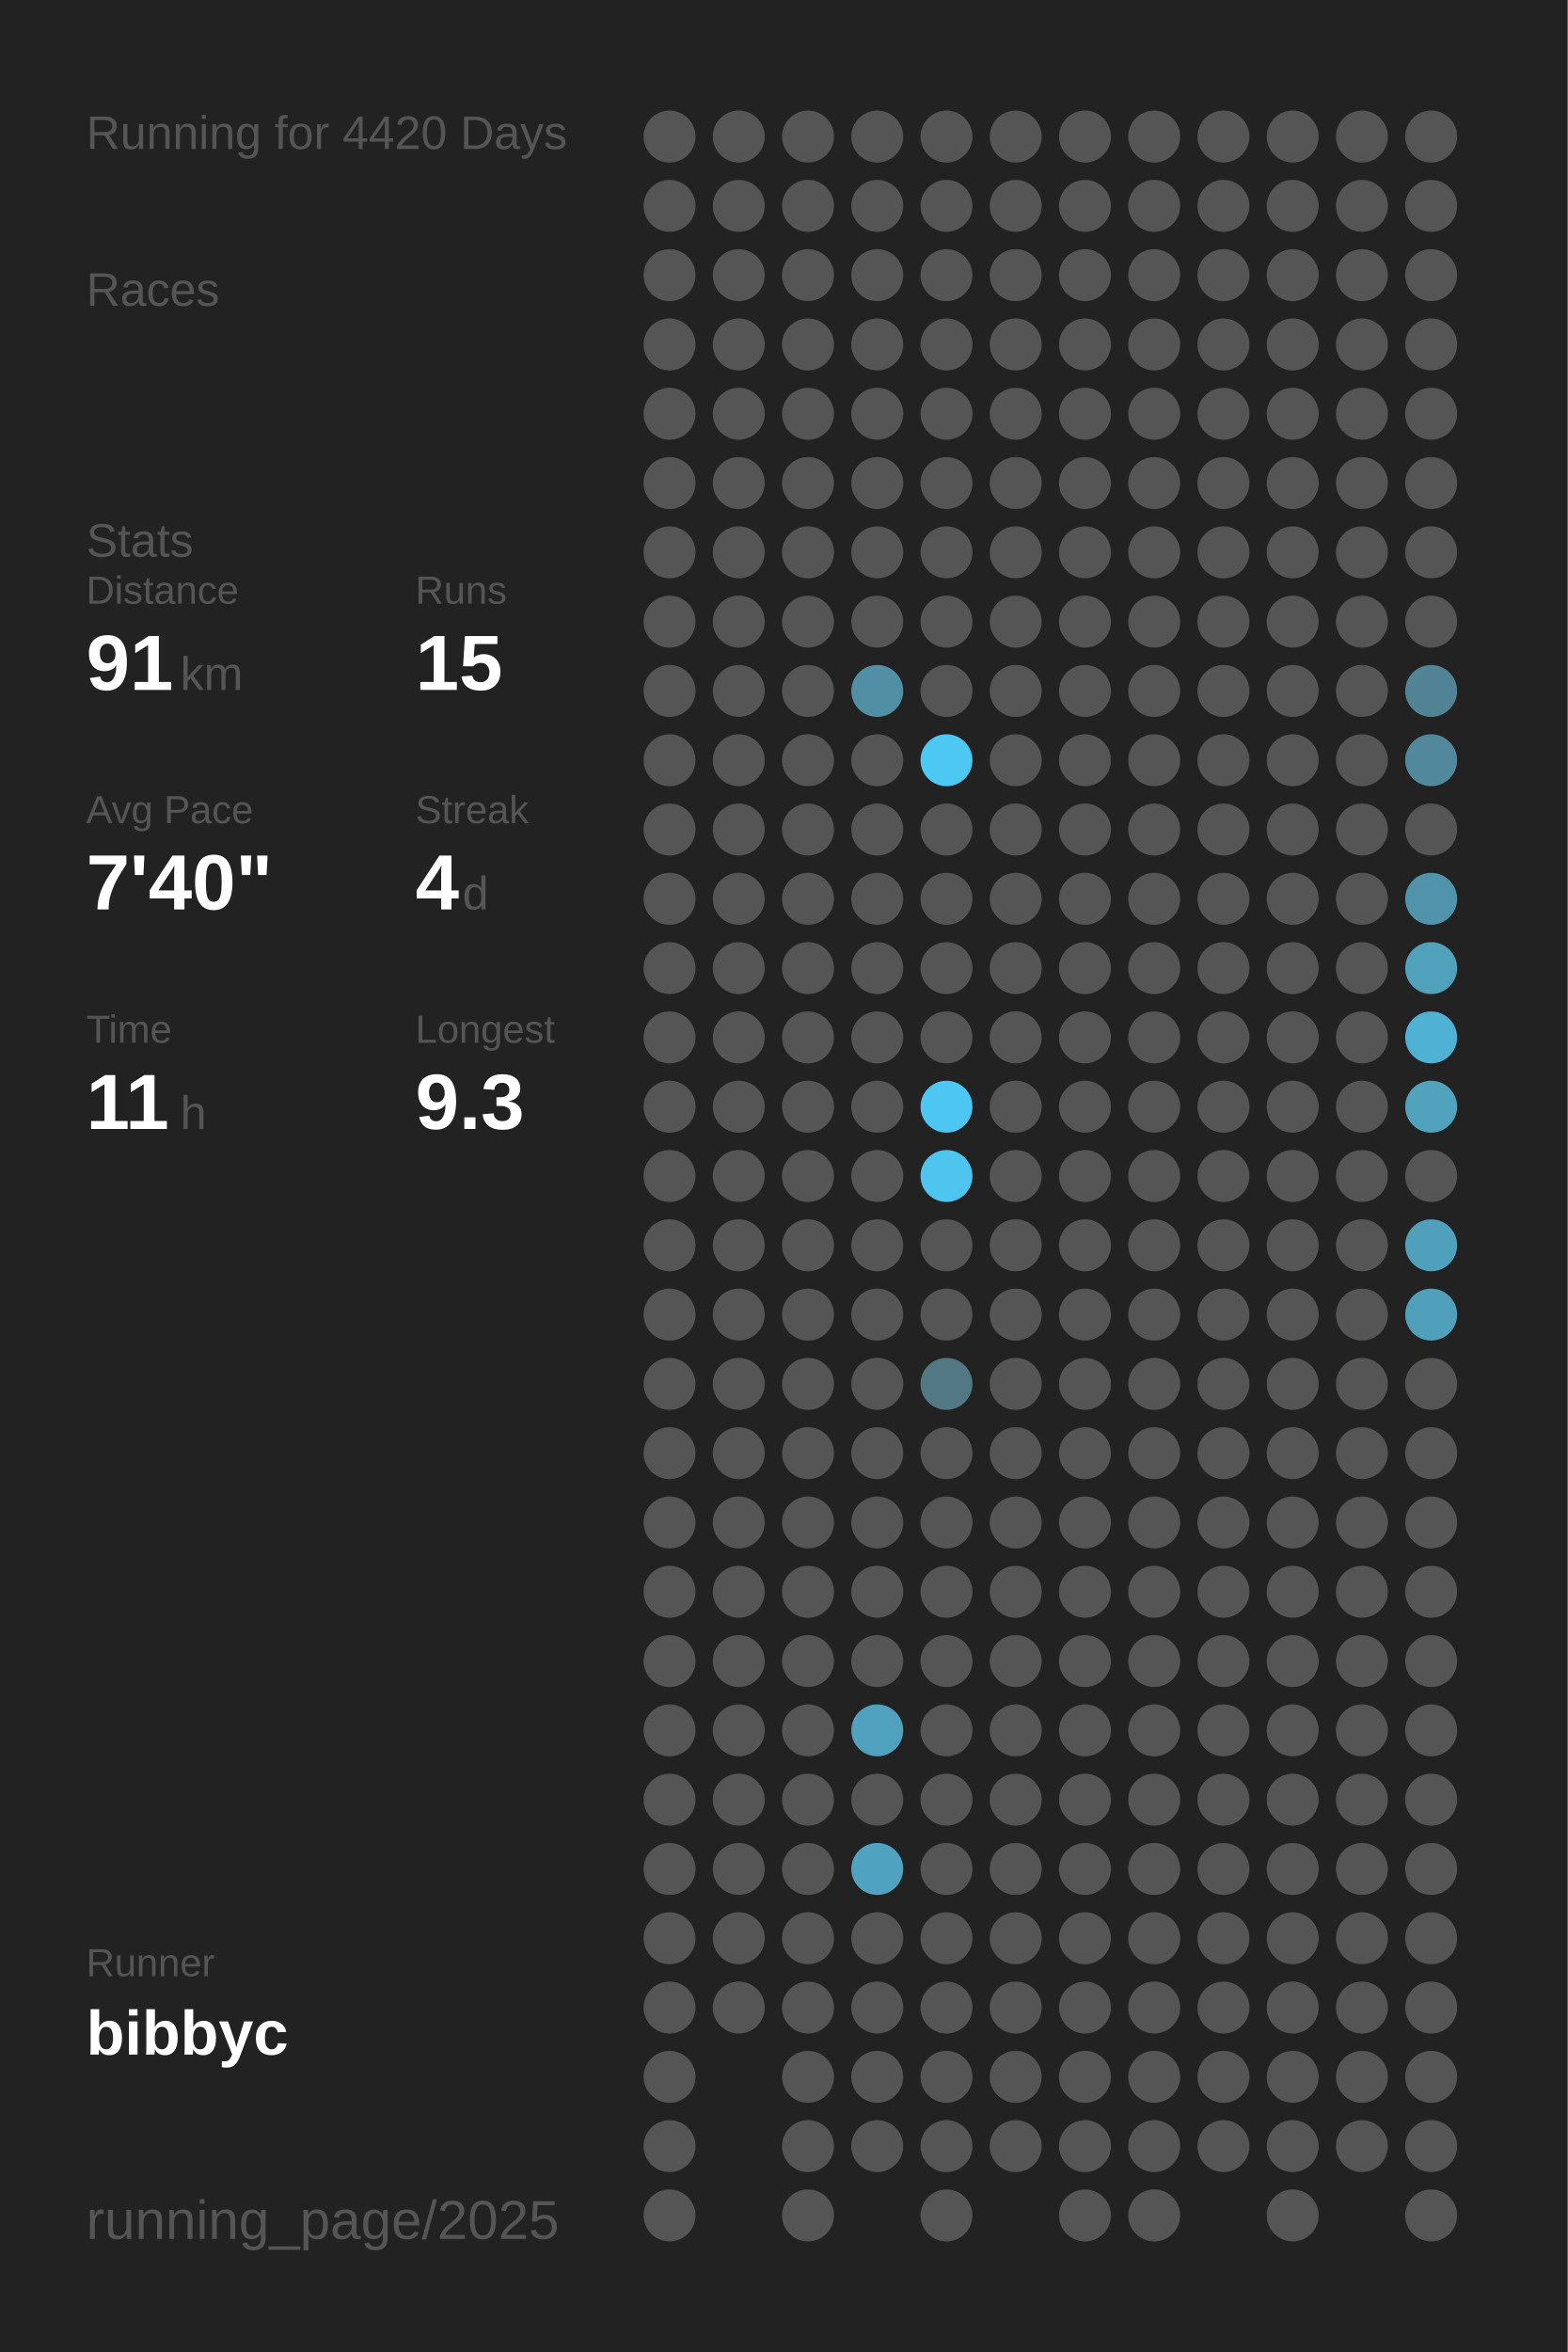
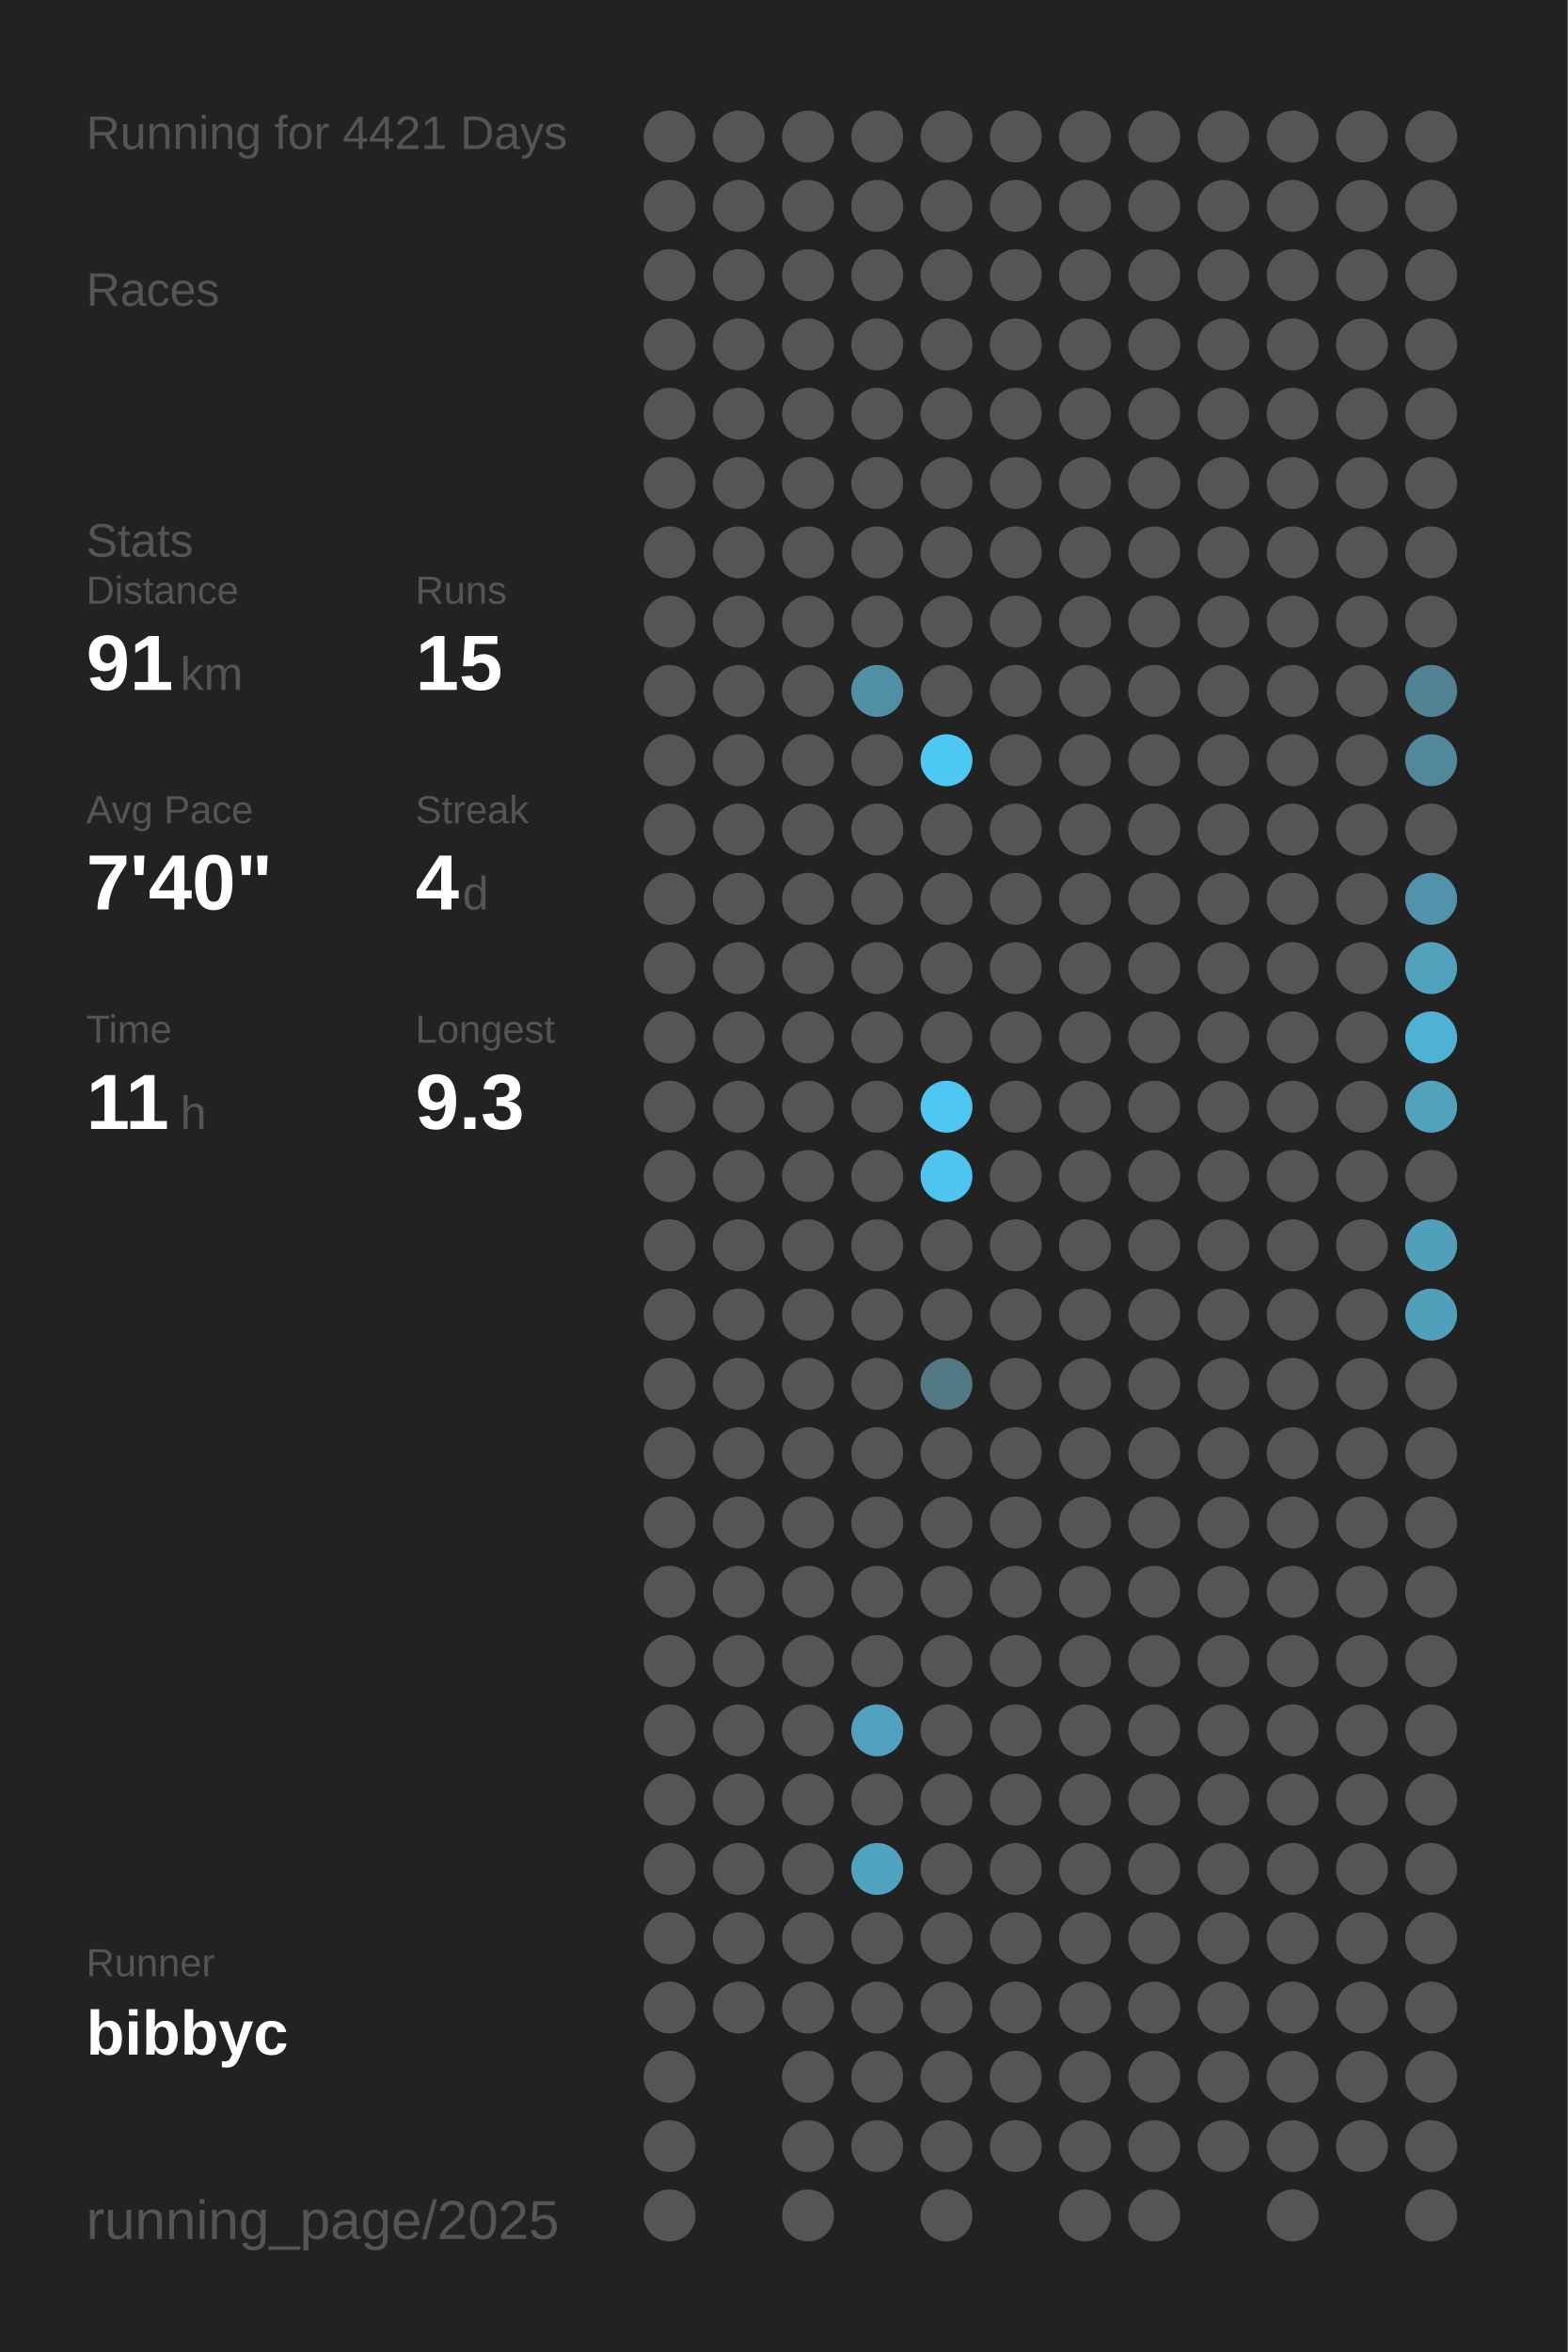
<svg xmlns="http://www.w3.org/2000/svg" baseProfile="full" height="300mm" version="1.1" viewBox="0,0,200,300" width="200mm">
  <defs />
  <rect fill="#222222" height="300" width="200" x="0" y="0" />
-   <text fill="#555555" style="font-size:6px; font-family:Arial;" x="11" y="19">Running for 4420 Days</text>
+   <text fill="#555555" style="font-size:6px; font-family:Arial;" x="11" y="19">Running for 4421 Days</text>
  <text fill="#555555" style="font-size:6px; font-family:Arial;" x="11" y="39">Races</text>
  <text fill="#555555" style="font-size:6px; font-family:Arial;" x="11" y="71">Stats</text>
  <text fill="#555555" style="font-size:5px; font-family:Arial;" x="11" y="77">Distance</text>
  <text fill="#FFFFFF" style="font-size:10px; font-family:Arial; font-weight:bold;" x="11" y="88">91</text>
  <text fill="#555555" style="font-size:6px; font-family:Arial;" x="23" y="88">km</text>
  <text fill="#555555" style="font-size:5px; font-family:Arial;" x="53" y="77">Runs</text>
  <text fill="#FFFFFF" style="font-size:10px; font-family:Arial; font-weight:bold;" x="53" y="88">15</text>
  <text fill="#555555" style="font-size:5px; font-family:Arial;" x="11" y="105">Avg Pace</text>
  <text fill="#FFFFFF" style="font-size:10px; font-family:Arial; font-weight:bold;" x="11" y="116">7'40"</text>
  <text fill="#555555" style="font-size:5px; font-family:Arial;" x="53" y="105">Streak</text>
  <text fill="#FFFFFF" style="font-size:10px; font-family:Arial; font-weight:bold;" x="53" y="116">4</text>
  <text fill="#555555" style="font-size:6px; font-family:Arial;" x="59" y="116">d</text>
  <text fill="#555555" style="font-size:5px; font-family:Arial;" x="11" y="133">Time</text>
  <text fill="#FFFFFF" style="font-size:10px; font-family:Arial; font-weight:bold;" x="11" y="144">11</text>
  <text fill="#555555" style="font-size:6px; font-family:Arial;" x="23" y="144">h</text>
  <text fill="#555555" style="font-size:5px; font-family:Arial;" x="53" y="133">Longest</text>
  <text fill="#FFFFFF" style="font-size:10px; font-family:Arial; font-weight:bold;" x="53" y="144">9.3</text>
  <text fill="#555555" style="font-size:5px; font-family:Arial;" x="11" y="252.065">Runner</text>
  <text fill="#FFFFFF" style="font-size:8px; font-family:Arial; font-weight:bold;" x="11" y="262.065">bibbyc</text>
  <text fill="#555555" style="font-size:7px; font-family:Arial;" x="11" y="285.581">running_page/2025</text>
  <circle cx="85.417" cy="17.419" fill="#555555" r="3.312" />
  <circle cx="85.417" cy="26.258" fill="#555555" r="3.312" />
  <circle cx="85.417" cy="35.097" fill="#555555" r="3.312" />
  <circle cx="85.417" cy="43.935" fill="#555555" r="3.312" />
  <circle cx="85.417" cy="52.774" fill="#555555" r="3.312" />
  <circle cx="85.417" cy="61.613" fill="#555555" r="3.312" />
  <circle cx="85.417" cy="70.452" fill="#555555" r="3.312" />
  <circle cx="85.417" cy="79.29" fill="#555555" r="3.312" />
  <circle cx="85.417" cy="88.129" fill="#555555" r="3.312" />
  <circle cx="85.417" cy="96.968" fill="#555555" r="3.312" />
  <circle cx="85.417" cy="105.806" fill="#555555" r="3.312" />
  <circle cx="85.417" cy="114.645" fill="#555555" r="3.312" />
  <circle cx="85.417" cy="123.484" fill="#555555" r="3.312" />
  <circle cx="85.417" cy="132.323" fill="#555555" r="3.312" />
  <circle cx="85.417" cy="141.161" fill="#555555" r="3.312" />
  <circle cx="85.417" cy="150" fill="#555555" r="3.312" />
  <circle cx="85.417" cy="158.839" fill="#555555" r="3.312" />
  <circle cx="85.417" cy="167.677" fill="#555555" r="3.312" />
  <circle cx="85.417" cy="176.516" fill="#555555" r="3.312" />
  <circle cx="85.417" cy="185.355" fill="#555555" r="3.312" />
  <circle cx="85.417" cy="194.194" fill="#555555" r="3.312" />
  <circle cx="85.417" cy="203.032" fill="#555555" r="3.312" />
  <circle cx="85.417" cy="211.871" fill="#555555" r="3.312" />
  <circle cx="85.417" cy="220.71" fill="#555555" r="3.312" />
  <circle cx="85.417" cy="229.548" fill="#555555" r="3.312" />
  <circle cx="85.417" cy="238.387" fill="#555555" r="3.312" />
  <circle cx="85.417" cy="247.226" fill="#555555" r="3.312" />
  <circle cx="85.417" cy="256.065" fill="#555555" r="3.312" />
  <circle cx="85.417" cy="264.903" fill="#555555" r="3.312" />
  <circle cx="85.417" cy="273.742" fill="#555555" r="3.312" />
  <circle cx="85.417" cy="282.581" fill="#555555" r="3.312" />
  <circle cx="94.25" cy="17.419" fill="#555555" r="3.312" />
  <circle cx="94.25" cy="26.258" fill="#555555" r="3.312" />
  <circle cx="94.25" cy="35.097" fill="#555555" r="3.312" />
  <circle cx="94.25" cy="43.935" fill="#555555" r="3.312" />
  <circle cx="94.25" cy="52.774" fill="#555555" r="3.312" />
  <circle cx="94.25" cy="61.613" fill="#555555" r="3.312" />
  <circle cx="94.25" cy="70.452" fill="#555555" r="3.312" />
  <circle cx="94.25" cy="79.29" fill="#555555" r="3.312" />
  <circle cx="94.25" cy="88.129" fill="#555555" r="3.312" />
  <circle cx="94.25" cy="96.968" fill="#555555" r="3.312" />
  <circle cx="94.25" cy="105.806" fill="#555555" r="3.312" />
  <circle cx="94.25" cy="114.645" fill="#555555" r="3.312" />
  <circle cx="94.25" cy="123.484" fill="#555555" r="3.312" />
  <circle cx="94.25" cy="132.323" fill="#555555" r="3.312" />
  <circle cx="94.25" cy="141.161" fill="#555555" r="3.312" />
  <circle cx="94.25" cy="150" fill="#555555" r="3.312" />
  <circle cx="94.25" cy="158.839" fill="#555555" r="3.312" />
  <circle cx="94.25" cy="167.677" fill="#555555" r="3.312" />
  <circle cx="94.25" cy="176.516" fill="#555555" r="3.312" />
  <circle cx="94.25" cy="185.355" fill="#555555" r="3.312" />
  <circle cx="94.25" cy="194.194" fill="#555555" r="3.312" />
  <circle cx="94.25" cy="203.032" fill="#555555" r="3.312" />
  <circle cx="94.25" cy="211.871" fill="#555555" r="3.312" />
  <circle cx="94.25" cy="220.71" fill="#555555" r="3.312" />
  <circle cx="94.25" cy="229.548" fill="#555555" r="3.312" />
  <circle cx="94.25" cy="238.387" fill="#555555" r="3.312" />
  <circle cx="94.25" cy="247.226" fill="#555555" r="3.312" />
  <circle cx="94.25" cy="256.065" fill="#555555" r="3.312" />
  <circle cx="103.083" cy="17.419" fill="#555555" r="3.312" />
  <circle cx="103.083" cy="26.258" fill="#555555" r="3.312" />
  <circle cx="103.083" cy="35.097" fill="#555555" r="3.312" />
  <circle cx="103.083" cy="43.935" fill="#555555" r="3.312" />
  <circle cx="103.083" cy="52.774" fill="#555555" r="3.312" />
  <circle cx="103.083" cy="61.613" fill="#555555" r="3.312" />
  <circle cx="103.083" cy="70.452" fill="#555555" r="3.312" />
  <circle cx="103.083" cy="79.29" fill="#555555" r="3.312" />
  <circle cx="103.083" cy="88.129" fill="#555555" r="3.312" />
  <circle cx="103.083" cy="96.968" fill="#555555" r="3.312" />
  <circle cx="103.083" cy="105.806" fill="#555555" r="3.312" />
  <circle cx="103.083" cy="114.645" fill="#555555" r="3.312" />
  <circle cx="103.083" cy="123.484" fill="#555555" r="3.312" />
  <circle cx="103.083" cy="132.323" fill="#555555" r="3.312" />
  <circle cx="103.083" cy="141.161" fill="#555555" r="3.312" />
  <circle cx="103.083" cy="150" fill="#555555" r="3.312" />
  <circle cx="103.083" cy="158.839" fill="#555555" r="3.312" />
  <circle cx="103.083" cy="167.677" fill="#555555" r="3.312" />
  <circle cx="103.083" cy="176.516" fill="#555555" r="3.312" />
  <circle cx="103.083" cy="185.355" fill="#555555" r="3.312" />
  <circle cx="103.083" cy="194.194" fill="#555555" r="3.312" />
  <circle cx="103.083" cy="203.032" fill="#555555" r="3.312" />
  <circle cx="103.083" cy="211.871" fill="#555555" r="3.312" />
  <circle cx="103.083" cy="220.71" fill="#555555" r="3.312" />
  <circle cx="103.083" cy="229.548" fill="#555555" r="3.312" />
  <circle cx="103.083" cy="238.387" fill="#555555" r="3.312" />
  <circle cx="103.083" cy="247.226" fill="#555555" r="3.312" />
  <circle cx="103.083" cy="256.065" fill="#555555" r="3.312" />
  <circle cx="103.083" cy="264.903" fill="#555555" r="3.312" />
  <circle cx="103.083" cy="273.742" fill="#555555" r="3.312" />
  <circle cx="103.083" cy="282.581" fill="#555555" r="3.312" />
  <circle cx="111.917" cy="17.419" fill="#555555" r="3.312" />
  <circle cx="111.917" cy="26.258" fill="#555555" r="3.312" />
  <circle cx="111.917" cy="35.097" fill="#555555" r="3.312" />
  <circle cx="111.917" cy="43.935" fill="#555555" r="3.312" />
  <circle cx="111.917" cy="52.774" fill="#555555" r="3.312" />
  <circle cx="111.917" cy="61.613" fill="#555555" r="3.312" />
  <circle cx="111.917" cy="70.452" fill="#555555" r="3.312" />
  <circle cx="111.917" cy="79.29" fill="#555555" r="3.312" />
  <circle cx="111.917" cy="88.129" fill="#518fa5" r="3.312" />
  <circle cx="111.917" cy="96.968" fill="#555555" r="3.312" />
  <circle cx="111.917" cy="105.806" fill="#555555" r="3.312" />
  <circle cx="111.917" cy="114.645" fill="#555555" r="3.312" />
  <circle cx="111.917" cy="123.484" fill="#555555" r="3.312" />
  <circle cx="111.917" cy="132.323" fill="#555555" r="3.312" />
  <circle cx="111.917" cy="141.161" fill="#555555" r="3.312" />
  <circle cx="111.917" cy="150" fill="#555555" r="3.312" />
  <circle cx="111.917" cy="158.839" fill="#555555" r="3.312" />
  <circle cx="111.917" cy="167.677" fill="#555555" r="3.312" />
  <circle cx="111.917" cy="176.516" fill="#555555" r="3.312" />
  <circle cx="111.917" cy="185.355" fill="#555555" r="3.312" />
  <circle cx="111.917" cy="194.194" fill="#555555" r="3.312" />
  <circle cx="111.917" cy="203.032" fill="#555555" r="3.312" />
  <circle cx="111.917" cy="211.871" fill="#555555" r="3.312" />
  <circle cx="111.917" cy="220.71" fill="#50a1bd" r="3.312" />
  <circle cx="111.917" cy="229.548" fill="#555555" r="3.312" />
  <circle cx="111.917" cy="238.387" fill="#4fa3c0" r="3.312" />
  <circle cx="111.917" cy="247.226" fill="#555555" r="3.312" />
  <circle cx="111.917" cy="256.065" fill="#555555" r="3.312" />
  <circle cx="111.917" cy="264.903" fill="#555555" r="3.312" />
  <circle cx="111.917" cy="273.742" fill="#555555" r="3.312" />
  <circle cx="120.75" cy="17.419" fill="#555555" r="3.312" />
  <circle cx="120.75" cy="26.258" fill="#555555" r="3.312" />
  <circle cx="120.75" cy="35.097" fill="#555555" r="3.312" />
  <circle cx="120.75" cy="43.935" fill="#555555" r="3.312" />
  <circle cx="120.75" cy="52.774" fill="#555555" r="3.312" />
  <circle cx="120.75" cy="61.613" fill="#555555" r="3.312" />
  <circle cx="120.75" cy="70.452" fill="#555555" r="3.312" />
  <circle cx="120.75" cy="79.29" fill="#555555" r="3.312" />
  <circle cx="120.75" cy="88.129" fill="#555555" r="3.312" />
  <circle cx="120.75" cy="96.968" fill="#4dc8f2" r="3.312" />
  <circle cx="120.75" cy="105.806" fill="#555555" r="3.312" />
  <circle cx="120.75" cy="114.645" fill="#555555" r="3.312" />
  <circle cx="120.75" cy="123.484" fill="#555555" r="3.312" />
  <circle cx="120.75" cy="132.323" fill="#555555" r="3.312" />
  <circle cx="120.75" cy="141.161" fill="#4dc7f1" r="3.312" />
  <circle cx="120.75" cy="150" fill="#4dc5ee" r="3.312" />
  <circle cx="120.75" cy="158.839" fill="#555555" r="3.312" />
  <circle cx="120.75" cy="167.677" fill="#555555" r="3.312" />
  <circle cx="120.75" cy="176.516" fill="#527884" r="3.312" />
  <circle cx="120.75" cy="185.355" fill="#555555" r="3.312" />
  <circle cx="120.75" cy="194.194" fill="#555555" r="3.312" />
  <circle cx="120.75" cy="203.032" fill="#555555" r="3.312" />
  <circle cx="120.75" cy="211.871" fill="#555555" r="3.312" />
  <circle cx="120.75" cy="220.71" fill="#555555" r="3.312" />
  <circle cx="120.75" cy="229.548" fill="#555555" r="3.312" />
  <circle cx="120.75" cy="238.387" fill="#555555" r="3.312" />
  <circle cx="120.75" cy="247.226" fill="#555555" r="3.312" />
  <circle cx="120.75" cy="256.065" fill="#555555" r="3.312" />
  <circle cx="120.75" cy="264.903" fill="#555555" r="3.312" />
  <circle cx="120.75" cy="273.742" fill="#555555" r="3.312" />
  <circle cx="120.75" cy="282.581" fill="#555555" r="3.312" />
  <circle cx="129.583" cy="17.419" fill="#555555" r="3.312" />
  <circle cx="129.583" cy="26.258" fill="#555555" r="3.312" />
  <circle cx="129.583" cy="35.097" fill="#555555" r="3.312" />
  <circle cx="129.583" cy="43.935" fill="#555555" r="3.312" />
  <circle cx="129.583" cy="52.774" fill="#555555" r="3.312" />
  <circle cx="129.583" cy="61.613" fill="#555555" r="3.312" />
  <circle cx="129.583" cy="70.452" fill="#555555" r="3.312" />
  <circle cx="129.583" cy="79.29" fill="#555555" r="3.312" />
  <circle cx="129.583" cy="88.129" fill="#555555" r="3.312" />
  <circle cx="129.583" cy="96.968" fill="#555555" r="3.312" />
  <circle cx="129.583" cy="105.806" fill="#555555" r="3.312" />
  <circle cx="129.583" cy="114.645" fill="#555555" r="3.312" />
  <circle cx="129.583" cy="123.484" fill="#555555" r="3.312" />
  <circle cx="129.583" cy="132.323" fill="#555555" r="3.312" />
  <circle cx="129.583" cy="141.161" fill="#555555" r="3.312" />
  <circle cx="129.583" cy="150" fill="#555555" r="3.312" />
  <circle cx="129.583" cy="158.839" fill="#555555" r="3.312" />
  <circle cx="129.583" cy="167.677" fill="#555555" r="3.312" />
  <circle cx="129.583" cy="176.516" fill="#555555" r="3.312" />
  <circle cx="129.583" cy="185.355" fill="#555555" r="3.312" />
  <circle cx="129.583" cy="194.194" fill="#555555" r="3.312" />
  <circle cx="129.583" cy="203.032" fill="#555555" r="3.312" />
  <circle cx="129.583" cy="211.871" fill="#555555" r="3.312" />
  <circle cx="129.583" cy="220.71" fill="#555555" r="3.312" />
  <circle cx="129.583" cy="229.548" fill="#555555" r="3.312" />
  <circle cx="129.583" cy="238.387" fill="#555555" r="3.312" />
  <circle cx="129.583" cy="247.226" fill="#555555" r="3.312" />
  <circle cx="129.583" cy="256.065" fill="#555555" r="3.312" />
  <circle cx="129.583" cy="264.903" fill="#555555" r="3.312" />
  <circle cx="129.583" cy="273.742" fill="#555555" r="3.312" />
  <circle cx="138.417" cy="17.419" fill="#555555" r="3.312" />
  <circle cx="138.417" cy="26.258" fill="#555555" r="3.312" />
  <circle cx="138.417" cy="35.097" fill="#555555" r="3.312" />
  <circle cx="138.417" cy="43.935" fill="#555555" r="3.312" />
  <circle cx="138.417" cy="52.774" fill="#555555" r="3.312" />
  <circle cx="138.417" cy="61.613" fill="#555555" r="3.312" />
  <circle cx="138.417" cy="70.452" fill="#555555" r="3.312" />
  <circle cx="138.417" cy="79.29" fill="#555555" r="3.312" />
  <circle cx="138.417" cy="88.129" fill="#555555" r="3.312" />
  <circle cx="138.417" cy="96.968" fill="#555555" r="3.312" />
  <circle cx="138.417" cy="105.806" fill="#555555" r="3.312" />
  <circle cx="138.417" cy="114.645" fill="#555555" r="3.312" />
  <circle cx="138.417" cy="123.484" fill="#555555" r="3.312" />
  <circle cx="138.417" cy="132.323" fill="#555555" r="3.312" />
  <circle cx="138.417" cy="141.161" fill="#555555" r="3.312" />
  <circle cx="138.417" cy="150" fill="#555555" r="3.312" />
  <circle cx="138.417" cy="158.839" fill="#555555" r="3.312" />
  <circle cx="138.417" cy="167.677" fill="#555555" r="3.312" />
  <circle cx="138.417" cy="176.516" fill="#555555" r="3.312" />
  <circle cx="138.417" cy="185.355" fill="#555555" r="3.312" />
  <circle cx="138.417" cy="194.194" fill="#555555" r="3.312" />
  <circle cx="138.417" cy="203.032" fill="#555555" r="3.312" />
  <circle cx="138.417" cy="211.871" fill="#555555" r="3.312" />
  <circle cx="138.417" cy="220.71" fill="#555555" r="3.312" />
  <circle cx="138.417" cy="229.548" fill="#555555" r="3.312" />
  <circle cx="138.417" cy="238.387" fill="#555555" r="3.312" />
  <circle cx="138.417" cy="247.226" fill="#555555" r="3.312" />
  <circle cx="138.417" cy="256.065" fill="#555555" r="3.312" />
  <circle cx="138.417" cy="264.903" fill="#555555" r="3.312" />
  <circle cx="138.417" cy="273.742" fill="#555555" r="3.312" />
  <circle cx="138.417" cy="282.581" fill="#555555" r="3.312" />
  <circle cx="147.25" cy="17.419" fill="#555555" r="3.312" />
  <circle cx="147.25" cy="26.258" fill="#555555" r="3.312" />
  <circle cx="147.25" cy="35.097" fill="#555555" r="3.312" />
  <circle cx="147.25" cy="43.935" fill="#555555" r="3.312" />
  <circle cx="147.25" cy="52.774" fill="#555555" r="3.312" />
  <circle cx="147.25" cy="61.613" fill="#555555" r="3.312" />
  <circle cx="147.25" cy="70.452" fill="#555555" r="3.312" />
  <circle cx="147.25" cy="79.29" fill="#555555" r="3.312" />
  <circle cx="147.25" cy="88.129" fill="#555555" r="3.312" />
  <circle cx="147.25" cy="96.968" fill="#555555" r="3.312" />
  <circle cx="147.25" cy="105.806" fill="#555555" r="3.312" />
  <circle cx="147.25" cy="114.645" fill="#555555" r="3.312" />
  <circle cx="147.25" cy="123.484" fill="#555555" r="3.312" />
  <circle cx="147.25" cy="132.323" fill="#555555" r="3.312" />
  <circle cx="147.25" cy="141.161" fill="#555555" r="3.312" />
  <circle cx="147.25" cy="150" fill="#555555" r="3.312" />
  <circle cx="147.25" cy="158.839" fill="#555555" r="3.312" />
  <circle cx="147.25" cy="167.677" fill="#555555" r="3.312" />
  <circle cx="147.25" cy="176.516" fill="#555555" r="3.312" />
  <circle cx="147.25" cy="185.355" fill="#555555" r="3.312" />
  <circle cx="147.25" cy="194.194" fill="#555555" r="3.312" />
  <circle cx="147.25" cy="203.032" fill="#555555" r="3.312" />
  <circle cx="147.25" cy="211.871" fill="#555555" r="3.312" />
  <circle cx="147.25" cy="220.71" fill="#555555" r="3.312" />
  <circle cx="147.25" cy="229.548" fill="#555555" r="3.312" />
  <circle cx="147.25" cy="238.387" fill="#555555" r="3.312" />
  <circle cx="147.25" cy="247.226" fill="#555555" r="3.312" />
  <circle cx="147.25" cy="256.065" fill="#555555" r="3.312" />
  <circle cx="147.25" cy="264.903" fill="#555555" r="3.312" />
  <circle cx="147.25" cy="273.742" fill="#555555" r="3.312" />
  <circle cx="147.25" cy="282.581" fill="#555555" r="3.312" />
  <circle cx="156.083" cy="17.419" fill="#555555" r="3.312" />
  <circle cx="156.083" cy="26.258" fill="#555555" r="3.312" />
  <circle cx="156.083" cy="35.097" fill="#555555" r="3.312" />
  <circle cx="156.083" cy="43.935" fill="#555555" r="3.312" />
  <circle cx="156.083" cy="52.774" fill="#555555" r="3.312" />
  <circle cx="156.083" cy="61.613" fill="#555555" r="3.312" />
  <circle cx="156.083" cy="70.452" fill="#555555" r="3.312" />
  <circle cx="156.083" cy="79.29" fill="#555555" r="3.312" />
  <circle cx="156.083" cy="88.129" fill="#555555" r="3.312" />
  <circle cx="156.083" cy="96.968" fill="#555555" r="3.312" />
  <circle cx="156.083" cy="105.806" fill="#555555" r="3.312" />
  <circle cx="156.083" cy="114.645" fill="#555555" r="3.312" />
  <circle cx="156.083" cy="123.484" fill="#555555" r="3.312" />
  <circle cx="156.083" cy="132.323" fill="#555555" r="3.312" />
  <circle cx="156.083" cy="141.161" fill="#555555" r="3.312" />
  <circle cx="156.083" cy="150" fill="#555555" r="3.312" />
  <circle cx="156.083" cy="158.839" fill="#555555" r="3.312" />
  <circle cx="156.083" cy="167.677" fill="#555555" r="3.312" />
  <circle cx="156.083" cy="176.516" fill="#555555" r="3.312" />
  <circle cx="156.083" cy="185.355" fill="#555555" r="3.312" />
  <circle cx="156.083" cy="194.194" fill="#555555" r="3.312" />
  <circle cx="156.083" cy="203.032" fill="#555555" r="3.312" />
  <circle cx="156.083" cy="211.871" fill="#555555" r="3.312" />
  <circle cx="156.083" cy="220.71" fill="#555555" r="3.312" />
  <circle cx="156.083" cy="229.548" fill="#555555" r="3.312" />
  <circle cx="156.083" cy="238.387" fill="#555555" r="3.312" />
  <circle cx="156.083" cy="247.226" fill="#555555" r="3.312" />
  <circle cx="156.083" cy="256.065" fill="#555555" r="3.312" />
  <circle cx="156.083" cy="264.903" fill="#555555" r="3.312" />
  <circle cx="156.083" cy="273.742" fill="#555555" r="3.312" />
  <circle cx="164.917" cy="17.419" fill="#555555" r="3.312" />
  <circle cx="164.917" cy="26.258" fill="#555555" r="3.312" />
  <circle cx="164.917" cy="35.097" fill="#555555" r="3.312" />
  <circle cx="164.917" cy="43.935" fill="#555555" r="3.312" />
  <circle cx="164.917" cy="52.774" fill="#555555" r="3.312" />
  <circle cx="164.917" cy="61.613" fill="#555555" r="3.312" />
  <circle cx="164.917" cy="70.452" fill="#555555" r="3.312" />
  <circle cx="164.917" cy="79.29" fill="#555555" r="3.312" />
  <circle cx="164.917" cy="88.129" fill="#555555" r="3.312" />
  <circle cx="164.917" cy="96.968" fill="#555555" r="3.312" />
  <circle cx="164.917" cy="105.806" fill="#555555" r="3.312" />
  <circle cx="164.917" cy="114.645" fill="#555555" r="3.312" />
  <circle cx="164.917" cy="123.484" fill="#555555" r="3.312" />
  <circle cx="164.917" cy="132.323" fill="#555555" r="3.312" />
  <circle cx="164.917" cy="141.161" fill="#555555" r="3.312" />
  <circle cx="164.917" cy="150" fill="#555555" r="3.312" />
  <circle cx="164.917" cy="158.839" fill="#555555" r="3.312" />
  <circle cx="164.917" cy="167.677" fill="#555555" r="3.312" />
  <circle cx="164.917" cy="176.516" fill="#555555" r="3.312" />
  <circle cx="164.917" cy="185.355" fill="#555555" r="3.312" />
  <circle cx="164.917" cy="194.194" fill="#555555" r="3.312" />
  <circle cx="164.917" cy="203.032" fill="#555555" r="3.312" />
  <circle cx="164.917" cy="211.871" fill="#555555" r="3.312" />
  <circle cx="164.917" cy="220.71" fill="#555555" r="3.312" />
  <circle cx="164.917" cy="229.548" fill="#555555" r="3.312" />
  <circle cx="164.917" cy="238.387" fill="#555555" r="3.312" />
  <circle cx="164.917" cy="247.226" fill="#555555" r="3.312" />
  <circle cx="164.917" cy="256.065" fill="#555555" r="3.312" />
  <circle cx="164.917" cy="264.903" fill="#555555" r="3.312" />
  <circle cx="164.917" cy="273.742" fill="#555555" r="3.312" />
  <circle cx="164.917" cy="282.581" fill="#555555" r="3.312" />
  <circle cx="173.75" cy="17.419" fill="#555555" r="3.312" />
  <circle cx="173.75" cy="26.258" fill="#555555" r="3.312" />
  <circle cx="173.75" cy="35.097" fill="#555555" r="3.312" />
  <circle cx="173.75" cy="43.935" fill="#555555" r="3.312" />
  <circle cx="173.75" cy="52.774" fill="#555555" r="3.312" />
  <circle cx="173.75" cy="61.613" fill="#555555" r="3.312" />
  <circle cx="173.75" cy="70.452" fill="#555555" r="3.312" />
  <circle cx="173.75" cy="79.29" fill="#555555" r="3.312" />
  <circle cx="173.75" cy="88.129" fill="#555555" r="3.312" />
  <circle cx="173.75" cy="96.968" fill="#555555" r="3.312" />
  <circle cx="173.75" cy="105.806" fill="#555555" r="3.312" />
  <circle cx="173.75" cy="114.645" fill="#555555" r="3.312" />
  <circle cx="173.75" cy="123.484" fill="#555555" r="3.312" />
  <circle cx="173.75" cy="132.323" fill="#555555" r="3.312" />
  <circle cx="173.75" cy="141.161" fill="#555555" r="3.312" />
  <circle cx="173.75" cy="150" fill="#555555" r="3.312" />
  <circle cx="173.75" cy="158.839" fill="#555555" r="3.312" />
  <circle cx="173.75" cy="167.677" fill="#555555" r="3.312" />
  <circle cx="173.75" cy="176.516" fill="#555555" r="3.312" />
  <circle cx="173.75" cy="185.355" fill="#555555" r="3.312" />
  <circle cx="173.75" cy="194.194" fill="#555555" r="3.312" />
  <circle cx="173.75" cy="203.032" fill="#555555" r="3.312" />
  <circle cx="173.75" cy="211.871" fill="#555555" r="3.312" />
  <circle cx="173.75" cy="220.71" fill="#555555" r="3.312" />
  <circle cx="173.75" cy="229.548" fill="#555555" r="3.312" />
  <circle cx="173.75" cy="238.387" fill="#555555" r="3.312" />
  <circle cx="173.75" cy="247.226" fill="#555555" r="3.312" />
  <circle cx="173.75" cy="256.065" fill="#555555" r="3.312" />
  <circle cx="173.75" cy="264.903" fill="#555555" r="3.312" />
  <circle cx="173.75" cy="273.742" fill="#555555" r="3.312" />
  <circle cx="182.583" cy="17.419" fill="#555555" r="3.312" />
  <circle cx="182.583" cy="26.258" fill="#555555" r="3.312" />
  <circle cx="182.583" cy="35.097" fill="#555555" r="3.312" />
  <circle cx="182.583" cy="43.935" fill="#555555" r="3.312" />
  <circle cx="182.583" cy="52.774" fill="#555555" r="3.312" />
  <circle cx="182.583" cy="61.613" fill="#555555" r="3.312" />
  <circle cx="182.583" cy="70.452" fill="#555555" r="3.312" />
  <circle cx="182.583" cy="79.29" fill="#555555" r="3.312" />
  <circle cx="182.583" cy="88.129" fill="#528394" r="3.312" />
  <circle cx="182.583" cy="96.968" fill="#51889b" r="3.312" />
  <circle cx="182.583" cy="105.806" fill="#555555" r="3.312" />
  <circle cx="182.583" cy="114.645" fill="#5093aa" r="3.312" />
  <circle cx="182.583" cy="123.484" fill="#50a1bc" r="3.312" />
  <circle cx="182.583" cy="132.323" fill="#4fb1d3" r="3.312" />
  <circle cx="182.583" cy="141.161" fill="#50a2bd" r="3.312" />
  <circle cx="182.583" cy="150" fill="#555555" r="3.312" />
  <circle cx="182.583" cy="158.839" fill="#50a0bb" r="3.312" />
  <circle cx="182.583" cy="167.677" fill="#50a0bb" r="3.312" />
  <circle cx="182.583" cy="176.516" fill="#555555" r="3.312" />
  <circle cx="182.583" cy="185.355" fill="#555555" r="3.312" />
  <circle cx="182.583" cy="194.194" fill="#555555" r="3.312" />
  <circle cx="182.583" cy="203.032" fill="#555555" r="3.312" />
  <circle cx="182.583" cy="211.871" fill="#555555" r="3.312" />
  <circle cx="182.583" cy="220.71" fill="#555555" r="3.312" />
  <circle cx="182.583" cy="229.548" fill="#555555" r="3.312" />
  <circle cx="182.583" cy="238.387" fill="#555555" r="3.312" />
  <circle cx="182.583" cy="247.226" fill="#555555" r="3.312" />
  <circle cx="182.583" cy="256.065" fill="#555555" r="3.312" />
  <circle cx="182.583" cy="264.903" fill="#555555" r="3.312" />
  <circle cx="182.583" cy="273.742" fill="#555555" r="3.312" />
  <circle cx="182.583" cy="282.581" fill="#555555" r="3.312" />
</svg>
